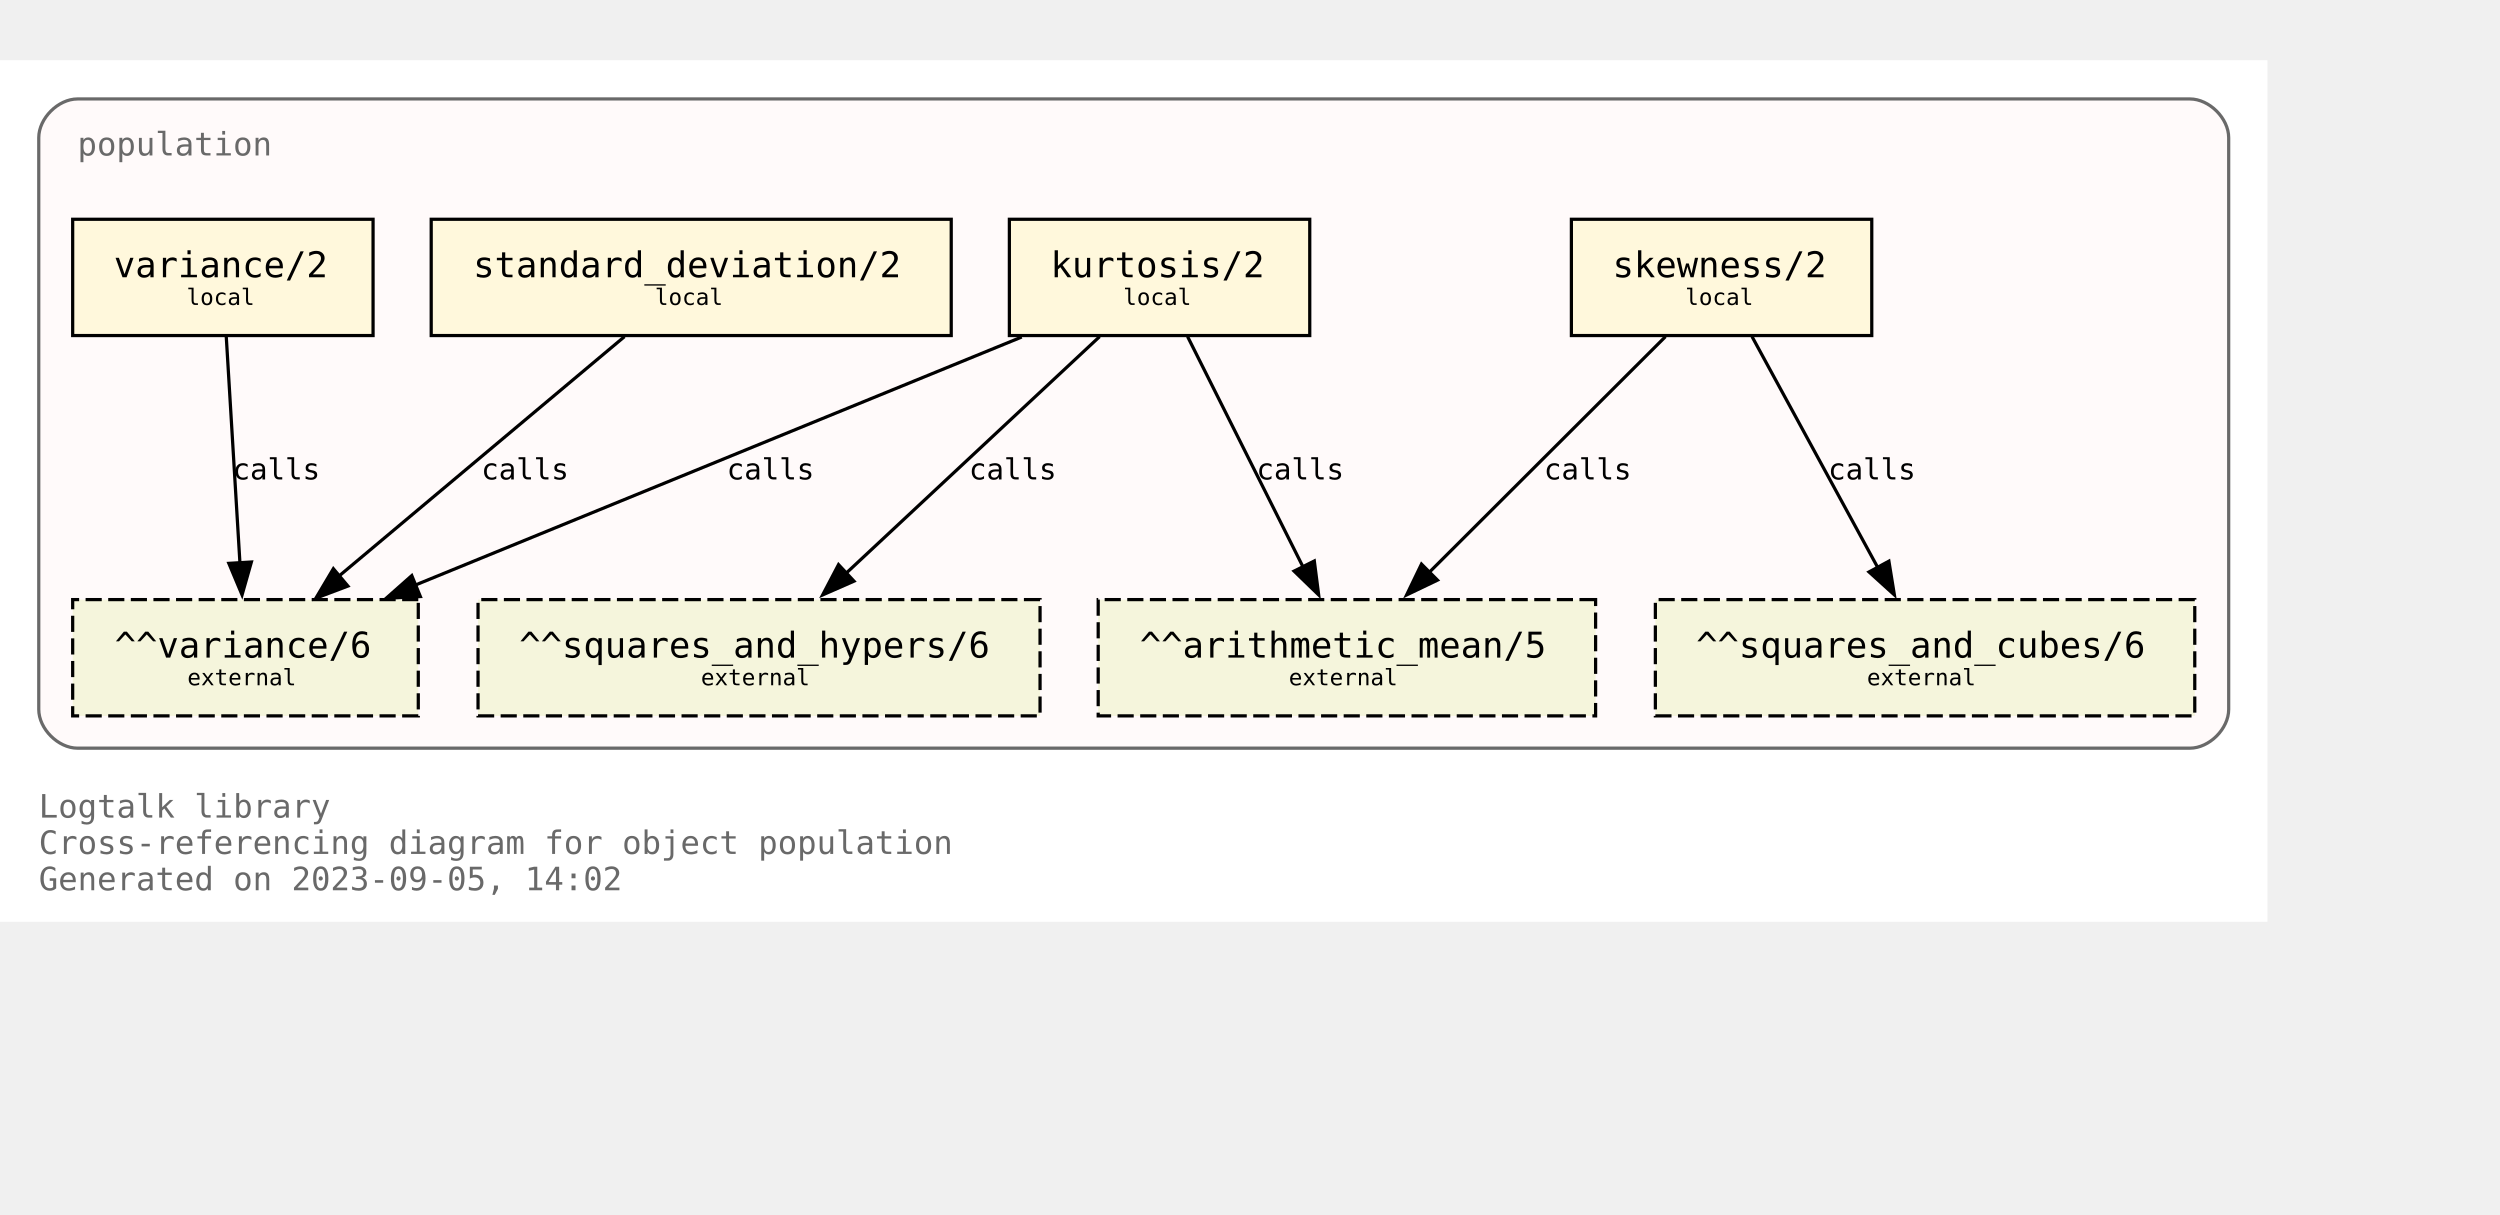
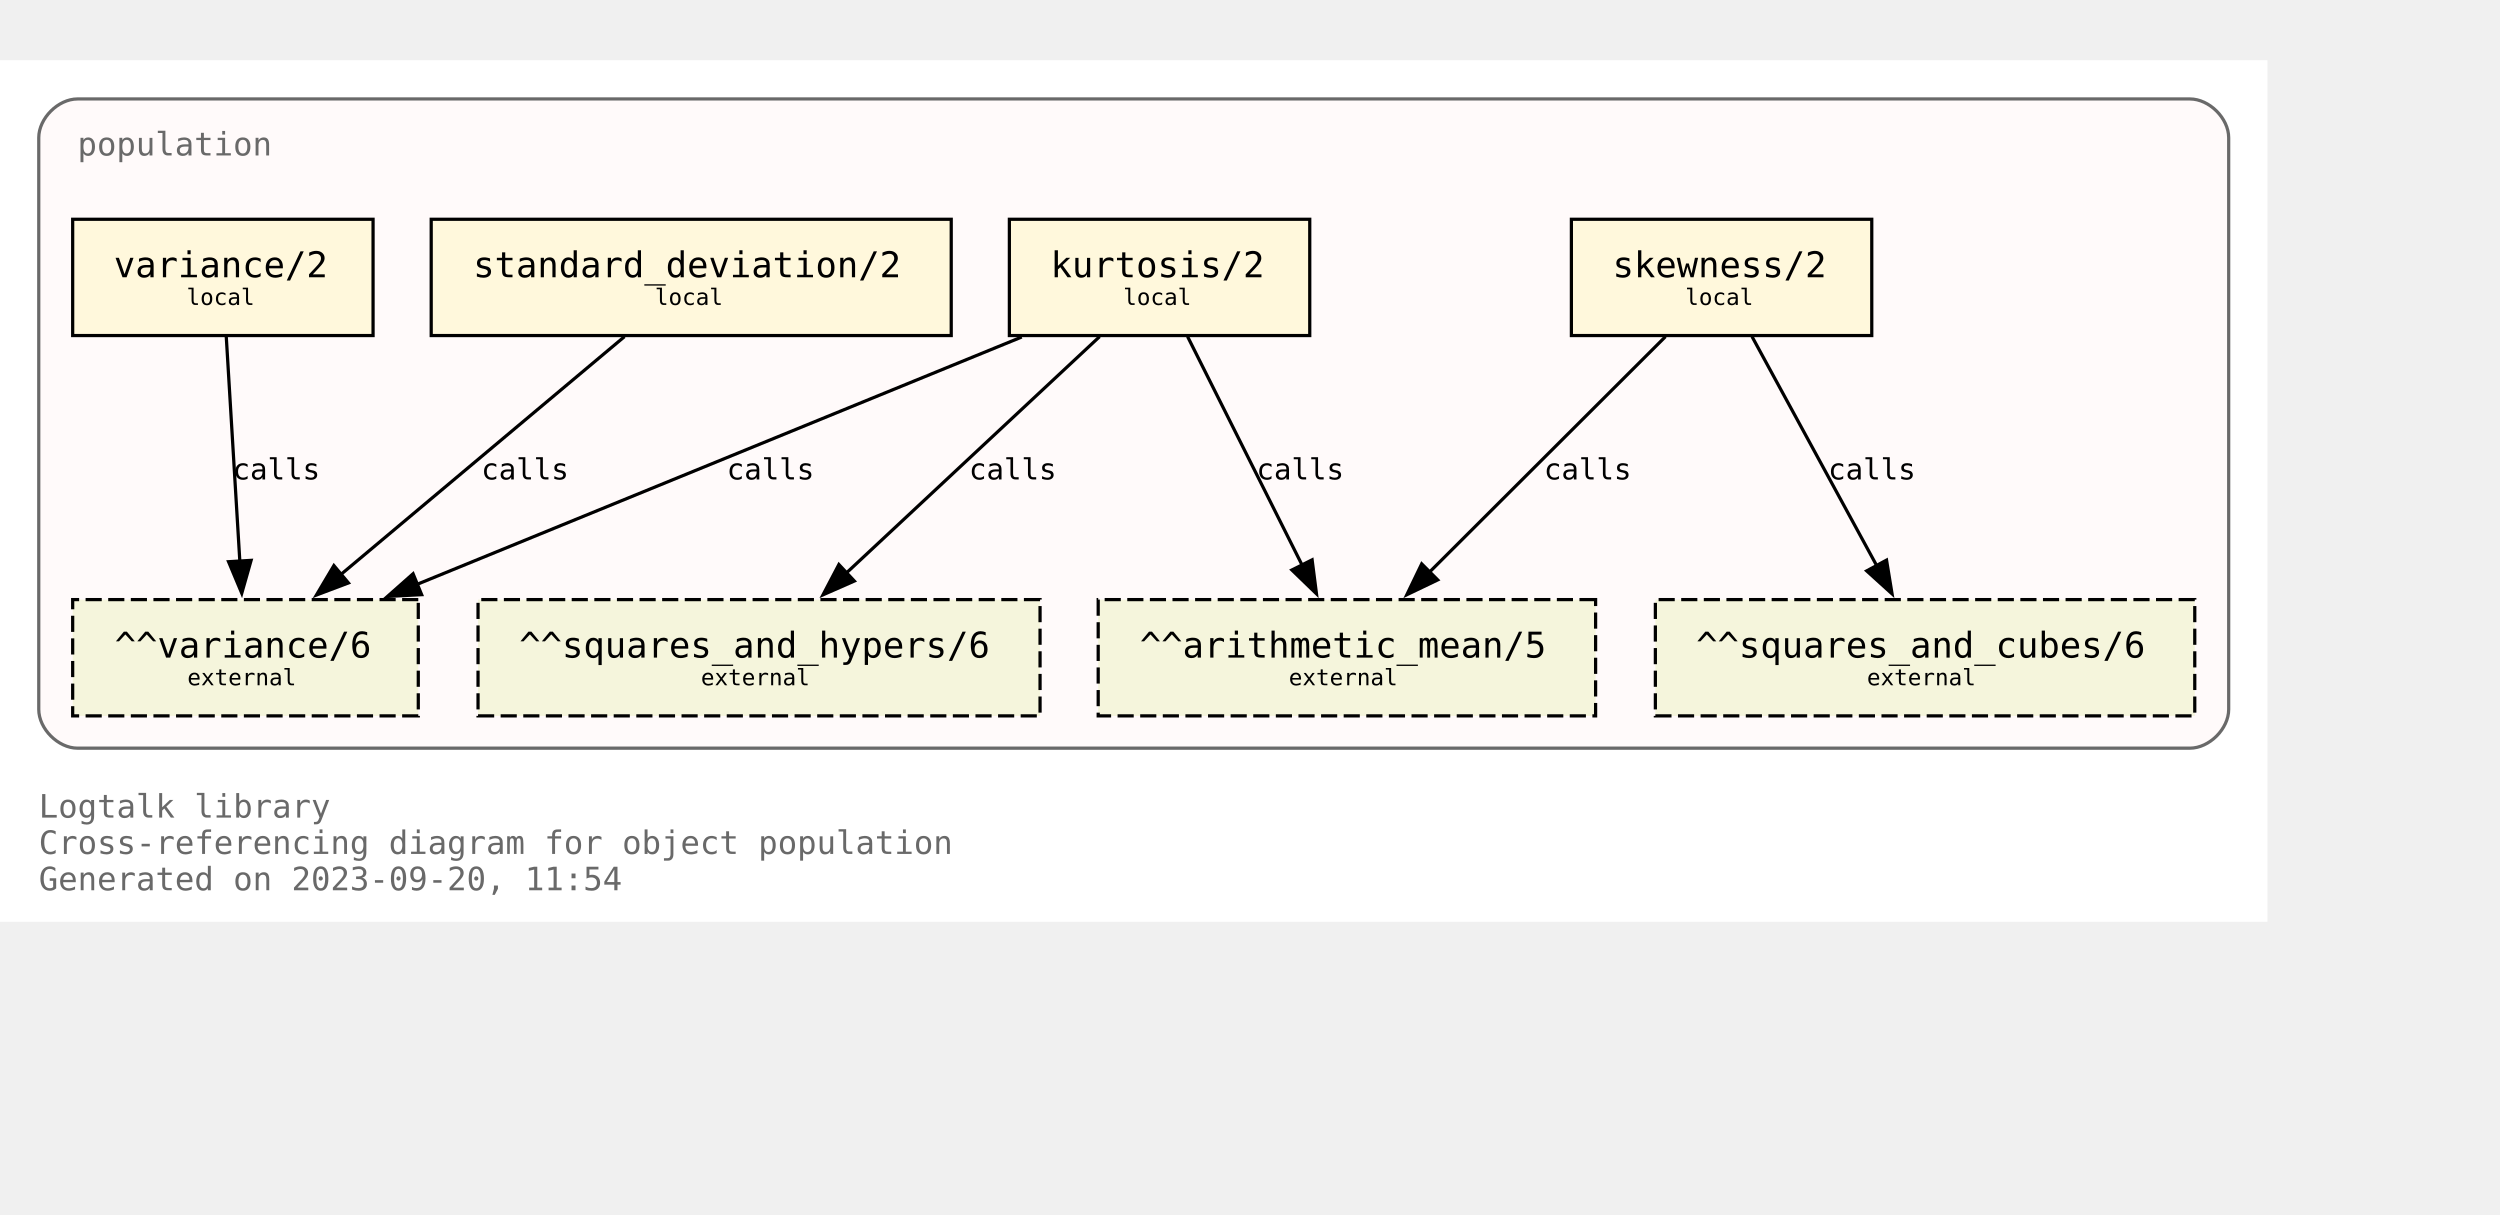
<svg xmlns="http://www.w3.org/2000/svg" xmlns:xlink="http://www.w3.org/1999/xlink" width="846pt" height="411pt" viewBox="72.00 72.00 774.00 338.75">
  <g id="graph0" class="graph" transform="scale(1 1) rotate(0) translate(76 334.75)">
    <polygon fill="white" stroke="none" points="-4,4 -4,-262.75 698,-262.75 698,4 -4,4" />
    <text text-anchor="start" x="8" y="-28.25" font-family="Monospace" font-size="10.00" fill="dimgray">Logtalk library</text>
    <text text-anchor="start" x="8" y="-17" font-family="Monospace" font-size="10.00" fill="dimgray">Cross-referencing diagram for object population</text>
-     <text text-anchor="start" x="8" y="-5.75" font-family="Monospace" font-size="10.00" fill="dimgray">Generated on 2023-09-05, 14:02</text>
+     <text text-anchor="start" x="8" y="-5.75" font-family="Monospace" font-size="10.00" fill="dimgray">Generated on 2023-09-20, 11:54</text>
    <g id="clust1" class="cluster">
      <g id="a_clust1">
        <a xlink:title="population">
          <path fill="snow" stroke="dimgray" d="M20,-49.75C20,-49.75 674,-49.75 674,-49.75 680,-49.75 686,-55.75 686,-61.75 686,-61.75 686,-238.75 686,-238.75 686,-244.75 680,-250.75 674,-250.75 674,-250.75 20,-250.75 20,-250.75 14,-250.75 8,-244.75 8,-238.75 8,-238.75 8,-61.75 8,-61.75 8,-55.75 14,-49.75 20,-49.75" />
          <g id="a_clust1_0">
-             <a xlink:href="https://github.com/LogtalkDotOrg/logtalk3/tree/e621d7d40be58d59423c9dd1672dab679a70e6d6/library/statistics/population.lgt" xlink:title="https://github.com/LogtalkDotOrg/logtalk3/tree/e621d7d40be58d59423c9dd1672dab679a70e6d6/library/statistics/population.lgt">
+             <a xlink:href="https://github.com/LogtalkDotOrg/logtalk3/tree/bbbce33551cdbfc9c623b1088196254ed91b09f3/library/statistics/population.lgt" xlink:title="https://github.com/LogtalkDotOrg/logtalk3/tree/bbbce33551cdbfc9c623b1088196254ed91b09f3/library/statistics/population.lgt">
              <text text-anchor="start" x="20" y="-233.25" font-family="Monospace" font-size="10.00" fill="dimgray">population</text>
            </a>
          </g>
        </a>
      </g>
    </g>
    <g id="node1" class="node">
      <g id="a_node1">
-         <a xlink:href="https://github.com/LogtalkDotOrg/logtalk3/tree/e621d7d40be58d59423c9dd1672dab679a70e6d6/library/statistics/population.lgt#L33" xlink:title="https://github.com/LogtalkDotOrg/logtalk3/tree/e621d7d40be58d59423c9dd1672dab679a70e6d6/library/statistics/population.lgt#L33">
+         <a xlink:href="https://github.com/LogtalkDotOrg/logtalk3/tree/bbbce33551cdbfc9c623b1088196254ed91b09f3/library/statistics/population.lgt#L33" xlink:title="https://github.com/LogtalkDotOrg/logtalk3/tree/bbbce33551cdbfc9c623b1088196254ed91b09f3/library/statistics/population.lgt#L33">
          <polygon fill="cornsilk" stroke="black" points="575.5,-213.5 482.5,-213.5 482.5,-177.5 575.5,-177.5 575.5,-213.5" />
          <text text-anchor="start" x="490.38" y="-196.32" font-family="Monospace" font-size="9.00"> </text>
          <text text-anchor="start" x="495.25" y="-195.55" font-family="Monospace" font-size="11.00">skewness/2</text>
          <text text-anchor="start" x="562.38" y="-196.32" font-family="Monospace" font-size="9.00"> </text>
          <text text-anchor="start" x="490.38" y="-185.45" font-family="Monospace" font-size="9.00"> </text>
          <text text-anchor="start" x="517.75" y="-186.97" font-family="Monospace" font-size="7.00">local</text>
          <text text-anchor="start" x="562.38" y="-185.45" font-family="Monospace" font-size="9.00"> </text>
        </a>
      </g>
    </g>
    <g id="node5" class="node">
      <polygon fill="beige" stroke="black" stroke-dasharray="5,2" points="490,-95.75 336,-95.75 336,-59.75 490,-59.75 490,-95.75" />
      <text text-anchor="start" x="343.88" y="-78.58" font-family="Monospace" font-size="9.00"> </text>
      <text text-anchor="start" x="348.88" y="-77.8" font-family="Monospace" font-size="11.00">^^arithmetic_mean/5</text>
      <text text-anchor="start" x="476.88" y="-78.58" font-family="Monospace" font-size="9.00"> </text>
      <text text-anchor="start" x="343.88" y="-67.7" font-family="Monospace" font-size="9.00"> </text>
      <text text-anchor="start" x="395" y="-69.22" font-family="Monospace" font-size="7.00">external</text>
      <text text-anchor="start" x="476.88" y="-67.7" font-family="Monospace" font-size="9.00"> </text>
    </g>
    <g id="edge1" class="edge">
      <g id="a_edge1">
-         <a xlink:href="https://github.com/LogtalkDotOrg/logtalk3/tree/e621d7d40be58d59423c9dd1672dab679a70e6d6/library/statistics/population.lgt#L33" xlink:title="calls">
-           <path fill="none" stroke="black" d="M511.63,-177.17C492.16,-157.74 460.4,-126.04 438.19,-103.89" />
-           <polygon fill="black" stroke="black" points="441.04,-101.78 431.49,-97.2 436.09,-106.74 441.04,-101.78" />
+         <a xlink:href="https://github.com/LogtalkDotOrg/logtalk3/tree/bbbce33551cdbfc9c623b1088196254ed91b09f3/library/statistics/population.lgt#L33" xlink:title="calls">
+           <path fill="none" stroke="black" d="M511.63,-177.17C492.24,-157.82 460.67,-126.32 438.49,-104.18" />
+           <polygon fill="black" stroke="black" points="441.11,-101.85 431.56,-97.27 436.16,-106.81 441.11,-101.85" />
        </a>
      </g>
      <g id="a_edge1-label">
-         <a xlink:href="https://github.com/LogtalkDotOrg/logtalk3/tree/e621d7d40be58d59423c9dd1672dab679a70e6d6/library/statistics/population.lgt#L33" xlink:title="https://github.com/LogtalkDotOrg/logtalk3/tree/e621d7d40be58d59423c9dd1672dab679a70e6d6/library/statistics/population.lgt#L33">
+         <a xlink:href="https://github.com/LogtalkDotOrg/logtalk3/tree/bbbce33551cdbfc9c623b1088196254ed91b09f3/library/statistics/population.lgt#L33" xlink:title="https://github.com/LogtalkDotOrg/logtalk3/tree/bbbce33551cdbfc9c623b1088196254ed91b09f3/library/statistics/population.lgt#L33">
          <text text-anchor="start" x="474" y="-132.95" font-family="Monospace" font-size="9.00">calls</text>
        </a>
      </g>
    </g>
    <g id="node6" class="node">
      <polygon fill="beige" stroke="black" stroke-dasharray="5,2" points="675.5,-95.75 508.5,-95.75 508.5,-59.75 675.5,-59.75 675.5,-95.75" />
      <text text-anchor="start" x="516.38" y="-78.58" font-family="Monospace" font-size="9.00"> </text>
      <text text-anchor="start" x="521.12" y="-77.8" font-family="Monospace" font-size="11.00">^^squares_and_cubes/6</text>
      <text text-anchor="start" x="662.38" y="-78.58" font-family="Monospace" font-size="9.00"> </text>
      <text text-anchor="start" x="516.38" y="-67.7" font-family="Monospace" font-size="9.00"> </text>
      <text text-anchor="start" x="574" y="-69.22" font-family="Monospace" font-size="7.00">external</text>
      <text text-anchor="start" x="662.38" y="-67.7" font-family="Monospace" font-size="9.00"> </text>
    </g>
    <g id="edge2" class="edge">
      <g id="a_edge2">
-         <a xlink:href="https://github.com/LogtalkDotOrg/logtalk3/tree/e621d7d40be58d59423c9dd1672dab679a70e6d6/library/statistics/population.lgt#L33" xlink:title="calls">
-           <path fill="none" stroke="black" d="M538.43,-177.17C548.73,-158.25 565.36,-127.7 577.36,-105.66" />
-           <polygon fill="black" stroke="black" points="580.8,-107.65 582.5,-97.2 574.65,-104.31 580.8,-107.65" />
+         <a xlink:href="https://github.com/LogtalkDotOrg/logtalk3/tree/bbbce33551cdbfc9c623b1088196254ed91b09f3/library/statistics/population.lgt#L33" xlink:title="calls">
+           <path fill="none" stroke="black" d="M538.43,-177.17C548.64,-158.42 565.06,-128.25 577.03,-106.25" />
+           <polygon fill="black" stroke="black" points="580.07,-107.98 581.78,-97.53 573.93,-104.64 580.07,-107.98" />
        </a>
      </g>
      <g id="a_edge2-label">
-         <a xlink:href="https://github.com/LogtalkDotOrg/logtalk3/tree/e621d7d40be58d59423c9dd1672dab679a70e6d6/library/statistics/population.lgt#L33" xlink:title="https://github.com/LogtalkDotOrg/logtalk3/tree/e621d7d40be58d59423c9dd1672dab679a70e6d6/library/statistics/population.lgt#L33">
+         <a xlink:href="https://github.com/LogtalkDotOrg/logtalk3/tree/bbbce33551cdbfc9c623b1088196254ed91b09f3/library/statistics/population.lgt#L33" xlink:title="https://github.com/LogtalkDotOrg/logtalk3/tree/bbbce33551cdbfc9c623b1088196254ed91b09f3/library/statistics/population.lgt#L33">
          <text text-anchor="start" x="562" y="-132.95" font-family="Monospace" font-size="9.00">calls</text>
        </a>
      </g>
    </g>
    <g id="node2" class="node">
      <g id="a_node2">
-         <a xlink:href="https://github.com/LogtalkDotOrg/logtalk3/tree/e621d7d40be58d59423c9dd1672dab679a70e6d6/library/statistics/population.lgt#L41" xlink:title="https://github.com/LogtalkDotOrg/logtalk3/tree/e621d7d40be58d59423c9dd1672dab679a70e6d6/library/statistics/population.lgt#L41">
+         <a xlink:href="https://github.com/LogtalkDotOrg/logtalk3/tree/bbbce33551cdbfc9c623b1088196254ed91b09f3/library/statistics/population.lgt#L41" xlink:title="https://github.com/LogtalkDotOrg/logtalk3/tree/bbbce33551cdbfc9c623b1088196254ed91b09f3/library/statistics/population.lgt#L41">
          <polygon fill="cornsilk" stroke="black" points="401.5,-213.5 308.5,-213.5 308.5,-177.5 401.5,-177.5 401.5,-213.5" />
          <text text-anchor="start" x="316.38" y="-196.32" font-family="Monospace" font-size="9.00"> </text>
          <text text-anchor="start" x="321.25" y="-195.55" font-family="Monospace" font-size="11.00">kurtosis/2</text>
          <text text-anchor="start" x="388.38" y="-196.32" font-family="Monospace" font-size="9.00"> </text>
          <text text-anchor="start" x="316.38" y="-185.45" font-family="Monospace" font-size="9.00"> </text>
          <text text-anchor="start" x="343.75" y="-186.97" font-family="Monospace" font-size="7.00">local</text>
          <text text-anchor="start" x="388.38" y="-185.45" font-family="Monospace" font-size="9.00"> </text>
        </a>
      </g>
    </g>
    <g id="edge3" class="edge">
      <g id="a_edge3">
-         <a xlink:href="https://github.com/LogtalkDotOrg/logtalk3/tree/e621d7d40be58d59423c9dd1672dab679a70e6d6/library/statistics/population.lgt#L41" xlink:title="calls">
-           <path fill="none" stroke="black" d="M363.68,-177.17C373.12,-158.33 388.33,-127.98 399.37,-105.96" />
-           <polygon fill="black" stroke="black" points="402.91,-107.71 404.26,-97.2 396.65,-104.57 402.91,-107.71" />
+         <a xlink:href="https://github.com/LogtalkDotOrg/logtalk3/tree/bbbce33551cdbfc9c623b1088196254ed91b09f3/library/statistics/population.lgt#L41" xlink:title="calls">
+           <path fill="none" stroke="black" d="M363.68,-177.17C373.08,-158.42 388.2,-128.25 399.22,-106.25" />
+           <polygon fill="black" stroke="black" points="402.23,-108.06 403.58,-97.55 395.97,-104.92 402.23,-108.06" />
        </a>
      </g>
      <g id="a_edge3-label">
-         <a xlink:href="https://github.com/LogtalkDotOrg/logtalk3/tree/e621d7d40be58d59423c9dd1672dab679a70e6d6/library/statistics/population.lgt#L41" xlink:title="https://github.com/LogtalkDotOrg/logtalk3/tree/e621d7d40be58d59423c9dd1672dab679a70e6d6/library/statistics/population.lgt#L41">
+         <a xlink:href="https://github.com/LogtalkDotOrg/logtalk3/tree/bbbce33551cdbfc9c623b1088196254ed91b09f3/library/statistics/population.lgt#L41" xlink:title="https://github.com/LogtalkDotOrg/logtalk3/tree/bbbce33551cdbfc9c623b1088196254ed91b09f3/library/statistics/population.lgt#L41">
          <text text-anchor="start" x="385" y="-132.95" font-family="Monospace" font-size="9.00">calls</text>
        </a>
      </g>
    </g>
    <g id="node7" class="node">
      <polygon fill="beige" stroke="black" stroke-dasharray="5,2" points="318,-95.75 144,-95.75 144,-59.75 318,-59.75 318,-95.75" />
      <text text-anchor="start" x="151.88" y="-78.58" font-family="Monospace" font-size="9.00"> </text>
      <text text-anchor="start" x="156.75" y="-77.8" font-family="Monospace" font-size="11.00">^^squares_and_hypers/6</text>
      <text text-anchor="start" x="304.88" y="-78.58" font-family="Monospace" font-size="9.00"> </text>
      <text text-anchor="start" x="151.88" y="-67.7" font-family="Monospace" font-size="9.00"> </text>
      <text text-anchor="start" x="213" y="-69.22" font-family="Monospace" font-size="7.00">external</text>
      <text text-anchor="start" x="304.88" y="-67.7" font-family="Monospace" font-size="9.00"> </text>
    </g>
    <g id="edge4" class="edge">
      <g id="a_edge4">
-         <a xlink:href="https://github.com/LogtalkDotOrg/logtalk3/tree/e621d7d40be58d59423c9dd1672dab679a70e6d6/library/statistics/population.lgt#L41" xlink:title="calls">
-           <path fill="none" stroke="black" d="M336.44,-177.17C315.52,-157.65 281.37,-125.77 257.62,-103.6" />
-           <polygon fill="black" stroke="black" points="260.39,-101.46 250.69,-97.2 255.61,-106.58 260.39,-101.46" />
+         <a xlink:href="https://github.com/LogtalkDotOrg/logtalk3/tree/bbbce33551cdbfc9c623b1088196254ed91b09f3/library/statistics/population.lgt#L41" xlink:title="calls">
+           <path fill="none" stroke="black" d="M336.44,-177.17C315.62,-157.74 281.66,-126.04 257.93,-103.89" />
+           <polygon fill="black" stroke="black" points="260.5,-101.5 250.8,-97.23 255.72,-106.61 260.5,-101.5" />
        </a>
      </g>
      <g id="a_edge4-label">
-         <a xlink:href="https://github.com/LogtalkDotOrg/logtalk3/tree/e621d7d40be58d59423c9dd1672dab679a70e6d6/library/statistics/population.lgt#L41" xlink:title="https://github.com/LogtalkDotOrg/logtalk3/tree/e621d7d40be58d59423c9dd1672dab679a70e6d6/library/statistics/population.lgt#L41">
+         <a xlink:href="https://github.com/LogtalkDotOrg/logtalk3/tree/bbbce33551cdbfc9c623b1088196254ed91b09f3/library/statistics/population.lgt#L41" xlink:title="https://github.com/LogtalkDotOrg/logtalk3/tree/bbbce33551cdbfc9c623b1088196254ed91b09f3/library/statistics/population.lgt#L41">
          <text text-anchor="start" x="296" y="-132.95" font-family="Monospace" font-size="9.00">calls</text>
        </a>
      </g>
    </g>
    <g id="node8" class="node">
      <polygon fill="beige" stroke="black" stroke-dasharray="5,2" points="125.5,-95.75 18.5,-95.75 18.5,-59.75 125.5,-59.75 125.5,-95.75" />
      <text text-anchor="start" x="26.38" y="-78.58" font-family="Monospace" font-size="9.00"> </text>
      <text text-anchor="start" x="31.5" y="-77.8" font-family="Monospace" font-size="11.00">^^variance/6</text>
      <text text-anchor="start" x="112.38" y="-78.58" font-family="Monospace" font-size="9.00"> </text>
      <text text-anchor="start" x="26.38" y="-67.7" font-family="Monospace" font-size="9.00"> </text>
      <text text-anchor="start" x="54" y="-69.22" font-family="Monospace" font-size="7.00">external</text>
      <text text-anchor="start" x="112.38" y="-67.7" font-family="Monospace" font-size="9.00"> </text>
    </g>
    <g id="edge5" class="edge">
      <g id="a_edge5">
-         <a xlink:href="https://github.com/LogtalkDotOrg/logtalk3/tree/e621d7d40be58d59423c9dd1672dab679a70e6d6/library/statistics/population.lgt#L41" xlink:title="calls">
-           <path fill="none" stroke="black" d="M312.33,-177.05C262.13,-156.52 178.81,-122.44 124.65,-100.28" />
-           <polygon fill="black" stroke="black" points="126.14,-96.7 115.56,-96.16 123.49,-103.18 126.14,-96.7" />
+         <a xlink:href="https://github.com/LogtalkDotOrg/logtalk3/tree/bbbce33551cdbfc9c623b1088196254ed91b09f3/library/statistics/population.lgt#L41" xlink:title="calls">
+           <path fill="none" stroke="black" d="M312.33,-177.05C262.24,-156.56 179.15,-122.58 124.99,-100.42" />
+           <polygon fill="black" stroke="black" points="126.54,-97.28 115.96,-96.73 123.89,-103.75 126.54,-97.28" />
        </a>
      </g>
      <g id="a_edge5-label">
-         <a xlink:href="https://github.com/LogtalkDotOrg/logtalk3/tree/e621d7d40be58d59423c9dd1672dab679a70e6d6/library/statistics/population.lgt#L41" xlink:title="https://github.com/LogtalkDotOrg/logtalk3/tree/e621d7d40be58d59423c9dd1672dab679a70e6d6/library/statistics/population.lgt#L41">
+         <a xlink:href="https://github.com/LogtalkDotOrg/logtalk3/tree/bbbce33551cdbfc9c623b1088196254ed91b09f3/library/statistics/population.lgt#L41" xlink:title="https://github.com/LogtalkDotOrg/logtalk3/tree/bbbce33551cdbfc9c623b1088196254ed91b09f3/library/statistics/population.lgt#L41">
          <text text-anchor="start" x="221" y="-132.95" font-family="Monospace" font-size="9.00">calls</text>
        </a>
      </g>
    </g>
    <g id="node3" class="node">
      <g id="a_node3">
-         <a xlink:href="https://github.com/LogtalkDotOrg/logtalk3/tree/e621d7d40be58d59423c9dd1672dab679a70e6d6/library/statistics/population.lgt#L50" xlink:title="https://github.com/LogtalkDotOrg/logtalk3/tree/e621d7d40be58d59423c9dd1672dab679a70e6d6/library/statistics/population.lgt#L50">
+         <a xlink:href="https://github.com/LogtalkDotOrg/logtalk3/tree/bbbce33551cdbfc9c623b1088196254ed91b09f3/library/statistics/population.lgt#L50" xlink:title="https://github.com/LogtalkDotOrg/logtalk3/tree/bbbce33551cdbfc9c623b1088196254ed91b09f3/library/statistics/population.lgt#L50">
          <polygon fill="cornsilk" stroke="black" points="290.5,-213.5 129.5,-213.5 129.5,-177.5 290.5,-177.5 290.5,-213.5" />
          <text text-anchor="start" x="137.38" y="-196.32" font-family="Monospace" font-size="9.00"> </text>
          <text text-anchor="start" x="142.5" y="-195.55" font-family="Monospace" font-size="11.00">standard_deviation/2</text>
          <text text-anchor="start" x="277.38" y="-196.32" font-family="Monospace" font-size="9.00"> </text>
          <text text-anchor="start" x="137.38" y="-185.45" font-family="Monospace" font-size="9.00"> </text>
          <text text-anchor="start" x="198.75" y="-186.97" font-family="Monospace" font-size="7.00">local</text>
          <text text-anchor="start" x="277.38" y="-185.45" font-family="Monospace" font-size="9.00"> </text>
        </a>
      </g>
    </g>
    <g id="edge6" class="edge">
      <g id="a_edge6">
-         <a xlink:href="https://github.com/LogtalkDotOrg/logtalk3/tree/e621d7d40be58d59423c9dd1672dab679a70e6d6/library/statistics/population.lgt#L50" xlink:title="calls">
-           <path fill="none" stroke="black" d="M189.34,-177.17C165.86,-157.48 127.39,-125.21 100.93,-103.02" />
-           <polygon fill="black" stroke="black" points="103.71,-99.94 93.8,-96.2 99.21,-105.31 103.71,-99.94" />
+         <a xlink:href="https://github.com/LogtalkDotOrg/logtalk3/tree/bbbce33551cdbfc9c623b1088196254ed91b09f3/library/statistics/population.lgt#L50" xlink:title="calls">
+           <path fill="none" stroke="black" d="M189.34,-177.17C165.97,-157.57 127.72,-125.49 101.28,-103.31" />
+           <polygon fill="black" stroke="black" points="103.87,-100.91 93.96,-97.17 99.37,-106.28 103.87,-100.91" />
        </a>
      </g>
      <g id="a_edge6-label">
-         <a xlink:href="https://github.com/LogtalkDotOrg/logtalk3/tree/e621d7d40be58d59423c9dd1672dab679a70e6d6/library/statistics/population.lgt#L50" xlink:title="https://github.com/LogtalkDotOrg/logtalk3/tree/e621d7d40be58d59423c9dd1672dab679a70e6d6/library/statistics/population.lgt#L50">
+         <a xlink:href="https://github.com/LogtalkDotOrg/logtalk3/tree/bbbce33551cdbfc9c623b1088196254ed91b09f3/library/statistics/population.lgt#L50" xlink:title="https://github.com/LogtalkDotOrg/logtalk3/tree/bbbce33551cdbfc9c623b1088196254ed91b09f3/library/statistics/population.lgt#L50">
          <text text-anchor="start" x="145" y="-132.95" font-family="Monospace" font-size="9.00">calls</text>
        </a>
      </g>
    </g>
    <g id="node4" class="node">
      <g id="a_node4">
-         <a xlink:href="https://github.com/LogtalkDotOrg/logtalk3/tree/e621d7d40be58d59423c9dd1672dab679a70e6d6/library/statistics/population.lgt#L54" xlink:title="https://github.com/LogtalkDotOrg/logtalk3/tree/e621d7d40be58d59423c9dd1672dab679a70e6d6/library/statistics/population.lgt#L54">
+         <a xlink:href="https://github.com/LogtalkDotOrg/logtalk3/tree/bbbce33551cdbfc9c623b1088196254ed91b09f3/library/statistics/population.lgt#L54" xlink:title="https://github.com/LogtalkDotOrg/logtalk3/tree/bbbce33551cdbfc9c623b1088196254ed91b09f3/library/statistics/population.lgt#L54">
          <polygon fill="cornsilk" stroke="black" points="111.5,-213.5 18.5,-213.5 18.5,-177.5 111.5,-177.5 111.5,-213.5" />
          <text text-anchor="start" x="26.38" y="-196.32" font-family="Monospace" font-size="9.00"> </text>
          <text text-anchor="start" x="31.25" y="-195.55" font-family="Monospace" font-size="11.00">variance/2</text>
          <text text-anchor="start" x="98.38" y="-196.32" font-family="Monospace" font-size="9.00"> </text>
          <text text-anchor="start" x="26.38" y="-185.45" font-family="Monospace" font-size="9.00"> </text>
          <text text-anchor="start" x="53.75" y="-186.97" font-family="Monospace" font-size="7.00">local</text>
          <text text-anchor="start" x="98.38" y="-185.45" font-family="Monospace" font-size="9.00"> </text>
        </a>
      </g>
    </g>
    <g id="edge7" class="edge">
      <g id="a_edge7">
-         <a xlink:href="https://github.com/LogtalkDotOrg/logtalk3/tree/e621d7d40be58d59423c9dd1672dab679a70e6d6/library/statistics/population.lgt#L54" xlink:title="calls">
-           <path fill="none" stroke="black" d="M66.05,-177.17C67.17,-158.67 68.96,-129.07 70.28,-107.16" />
-           <polygon fill="black" stroke="black" points="73.83,-107.39 70.94,-97.2 66.85,-106.97 73.83,-107.39" />
+         <a xlink:href="https://github.com/LogtalkDotOrg/logtalk3/tree/bbbce33551cdbfc9c623b1088196254ed91b09f3/library/statistics/population.lgt#L54" xlink:title="calls">
+           <path fill="none" stroke="black" d="M66.05,-177.17C67.16,-158.76 68.94,-129.35 70.26,-107.46" />
+           <polygon fill="black" stroke="black" points="73.74,-107.9 70.85,-97.71 66.76,-107.48 73.74,-107.9" />
        </a>
      </g>
      <g id="a_edge7-label">
-         <a xlink:href="https://github.com/LogtalkDotOrg/logtalk3/tree/e621d7d40be58d59423c9dd1672dab679a70e6d6/library/statistics/population.lgt#L54" xlink:title="https://github.com/LogtalkDotOrg/logtalk3/tree/e621d7d40be58d59423c9dd1672dab679a70e6d6/library/statistics/population.lgt#L54">
+         <a xlink:href="https://github.com/LogtalkDotOrg/logtalk3/tree/bbbce33551cdbfc9c623b1088196254ed91b09f3/library/statistics/population.lgt#L54" xlink:title="https://github.com/LogtalkDotOrg/logtalk3/tree/bbbce33551cdbfc9c623b1088196254ed91b09f3/library/statistics/population.lgt#L54">
          <text text-anchor="start" x="68" y="-132.95" font-family="Monospace" font-size="9.00">calls</text>
        </a>
      </g>
    </g>
  </g>
</svg>
